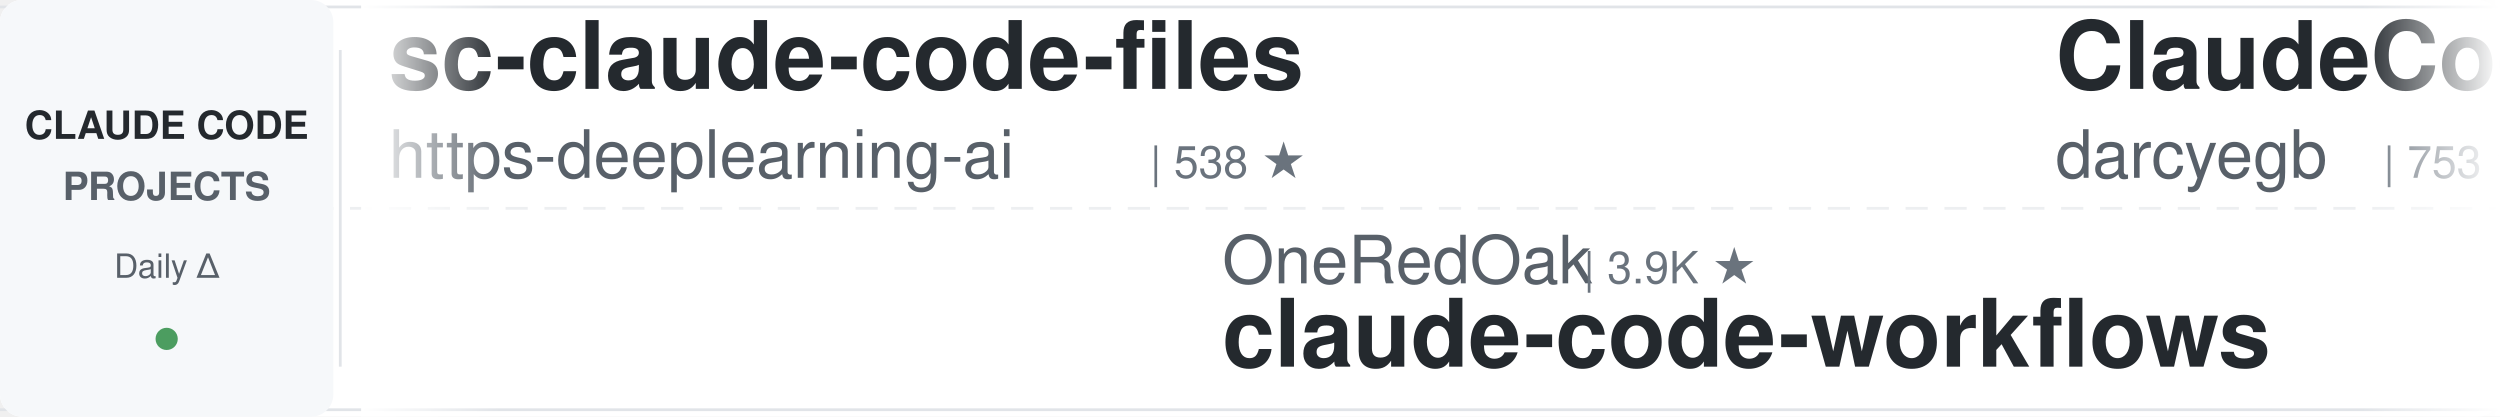
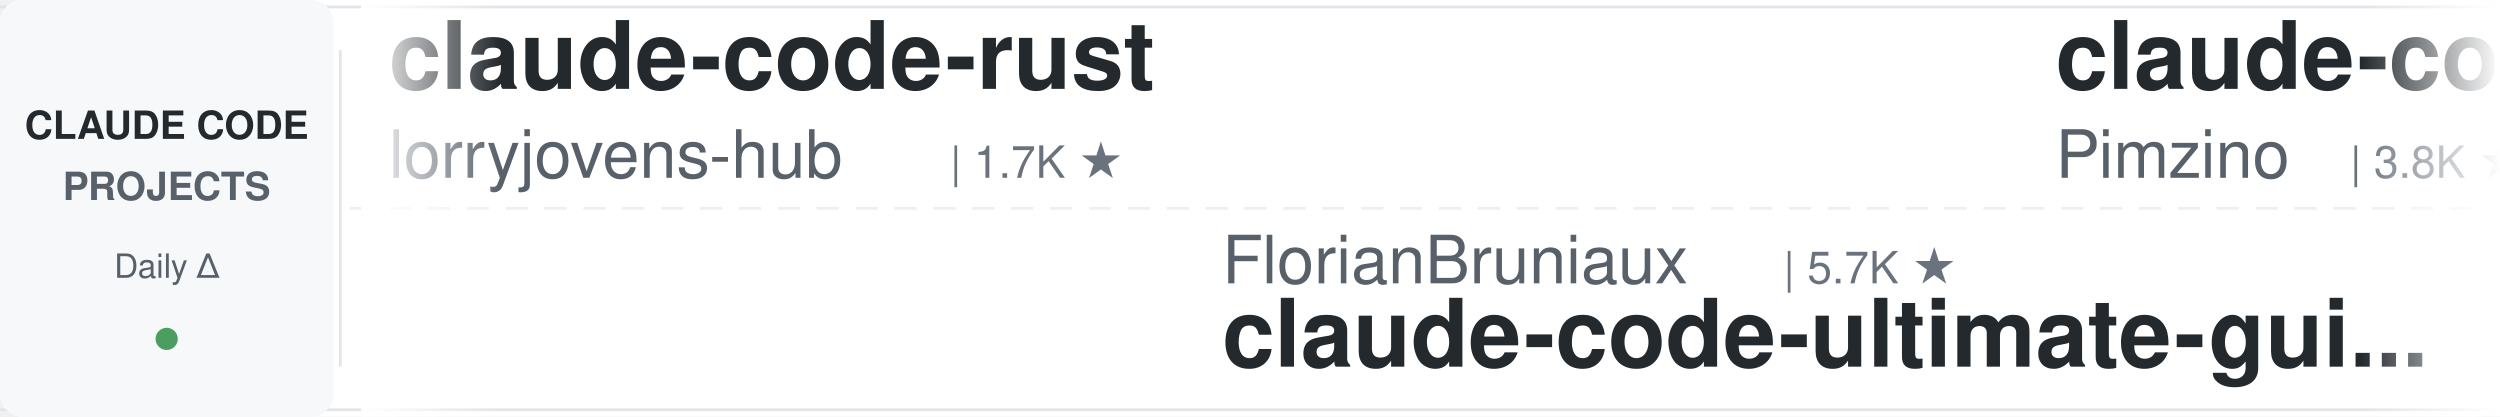
<svg xmlns="http://www.w3.org/2000/svg" width="900" height="150">
  <defs>
    <linearGradient id="leftFade" x1="0%" y1="0%" x2="100%" y2="0%">
      <stop offset="0%" style="stop-color:#ffffff;stop-opacity:1" />
      <stop offset="100%" style="stop-color:#ffffff;stop-opacity:0" />
    </linearGradient>
    <linearGradient id="rightFade" x1="0%" y1="0%" x2="100%" y2="0%">
      <stop offset="0%" style="stop-color:#ffffff;stop-opacity:0" />
      <stop offset="100%" style="stop-color:#ffffff;stop-opacity:1" />
    </linearGradient>
  </defs>
  <rect width="900" height="150" fill="#ffffff" rx="8" />
  <rect x="0" y="2" width="900" height="1" fill="#e1e4e8" />
  <rect x="0" y="147" width="900" height="1" fill="#e1e4e8" />
  <line x1="0" y1="75" x2="900" y2="75" stroke="#e1e4e8" stroke-width="1" stroke-dasharray="8 6" opacity="0.6" />
  <rect x="0" y="0" width="120" height="150" fill="#f6f8fa" rx="8" />
  <text x="60" y="50" font-family="-apple-system, BlinkMacSystemFont, 'Segoe UI', Helvetica, Arial, sans-serif" font-size="14" font-weight="600" fill="#24292e" text-anchor="middle">CLAUDE CODE</text>
  <text x="60" y="72" font-family="-apple-system, BlinkMacSystemFont, 'Segoe UI', Helvetica, Arial, sans-serif" font-size="14" font-weight="600" fill="#586069" text-anchor="middle">PROJECTS</text>
  <text x="60" y="100" font-family="-apple-system, BlinkMacSystemFont, 'Segoe UI', Helvetica, Arial, sans-serif" font-size="12" font-weight="500" fill="#586069" text-anchor="middle">Daily Δ</text>
  <circle cx="60" cy="122" r="4" fill="#22863a" opacity="0.8" />
  <rect x="122" y="18" width="1" height="114" fill="#e1e4e8" />
  <clipPath id="tickerClip">
    <rect x="130" y="0" width="770" height="150" />
  </clipPath>
  <g clip-path="url(#tickerClip)">
    <g id="tickerItems">
      <animateTransform attributeName="transform" attributeType="XML" type="translate" from="0 0" to="-3000 0" dur="54s" repeatCount="indefinite" />
      <g transform="translate(0, 0)">
-         <text x="140" y="32" font-family="-apple-system, BlinkMacSystemFont, 'Segoe UI', Helvetica, Arial, sans-serif" font-size="34" font-weight="600" fill="#24292e">sc-claude-code-files</text>
-         <text x="140" y="64" font-family="-apple-system, BlinkMacSystemFont, 'Segoe UI', Helvetica, Arial, sans-serif" font-size="24" font-weight="400" fill="#586069">https-deeplearning-ai</text>
-         <text x="414" y="64" font-family="-apple-system, BlinkMacSystemFont, 'Segoe UI', Helvetica, Arial, sans-serif" font-size="16" font-weight="500" fill="#6a737d">| 538 ★</text>
+         <text x="140" y="32" font-family="-apple-system, BlinkMacSystemFont, 'Segoe UI', Helvetica, Arial, sans-serif" font-size="34" font-weight="600" fill="#24292e">claude-code-rust</text>
+         <text x="140" y="64" font-family="-apple-system, BlinkMacSystemFont, 'Segoe UI', Helvetica, Arial, sans-serif" font-size="24" font-weight="400" fill="#586069">lorryjovens-hub</text>
+         <text x="342" y="64" font-family="-apple-system, BlinkMacSystemFont, 'Segoe UI', Helvetica, Arial, sans-serif" font-size="16" font-weight="500" fill="#6a737d">| 1.7K ★</text>
      </g>
      <g transform="translate(300, 0)">
-         <text x="140" y="102" font-family="-apple-system, BlinkMacSystemFont, 'Segoe UI', Helvetica, Arial, sans-serif" font-size="24" font-weight="400" fill="#586069">OneRedOak</text>
-         <text x="270" y="102" font-family="-apple-system, BlinkMacSystemFont, 'Segoe UI', Helvetica, Arial, sans-serif" font-size="16" font-weight="500" fill="#6a737d">| 3.9K ★</text>
-         <text x="140" y="132" font-family="-apple-system, BlinkMacSystemFont, 'Segoe UI', Helvetica, Arial, sans-serif" font-size="34" font-weight="600" fill="#24292e">claude-code-workflows</text>
+         <text x="140" y="102" font-family="-apple-system, BlinkMacSystemFont, 'Segoe UI', Helvetica, Arial, sans-serif" font-size="24" font-weight="400" fill="#586069">FlorianBruniaux</text>
+         <text x="342" y="102" font-family="-apple-system, BlinkMacSystemFont, 'Segoe UI', Helvetica, Arial, sans-serif" font-size="16" font-weight="500" fill="#6a737d">| 5.7K ★</text>
+         <text x="140" y="132" font-family="-apple-system, BlinkMacSystemFont, 'Segoe UI', Helvetica, Arial, sans-serif" font-size="34" font-weight="600" fill="#24292e">claude-code-ultimate-gui...</text>
      </g>
      <g transform="translate(600, 0)">
+         <text x="140" y="32" font-family="-apple-system, BlinkMacSystemFont, 'Segoe UI', Helvetica, Arial, sans-serif" font-size="34" font-weight="600" fill="#24292e">claude-code-spec-workflo...</text>
+         <text x="140" y="64" font-family="-apple-system, BlinkMacSystemFont, 'Segoe UI', Helvetica, Arial, sans-serif" font-size="24" font-weight="400" fill="#586069">Pimzino</text>
+         <text x="246" y="64" font-family="-apple-system, BlinkMacSystemFont, 'Segoe UI', Helvetica, Arial, sans-serif" font-size="16" font-weight="500" fill="#6a737d">| 3.8K ★</text>
+       </g>
+       <g transform="translate(900, 0)">
+         <text x="140" y="102" font-family="-apple-system, BlinkMacSystemFont, 'Segoe UI', Helvetica, Arial, sans-serif" font-size="24" font-weight="400" fill="#586069">luongnv89</text>
+         <text x="270" y="102" font-family="-apple-system, BlinkMacSystemFont, 'Segoe UI', Helvetica, Arial, sans-serif" font-size="16" font-weight="500" fill="#6a737d">| 40.8K ★</text>
+         <text x="140" y="132" font-family="-apple-system, BlinkMacSystemFont, 'Segoe UI', Helvetica, Arial, sans-serif" font-size="34" font-weight="600" fill="#24292e">claude-howto</text>
+       </g>
+       <g transform="translate(1200, 0)">
        <text x="140" y="32" font-family="-apple-system, BlinkMacSystemFont, 'Segoe UI', Helvetica, Arial, sans-serif" font-size="34" font-weight="600" fill="#24292e">ClaudeCodeAgents</text>
        <text x="140" y="64" font-family="-apple-system, BlinkMacSystemFont, 'Segoe UI', Helvetica, Arial, sans-serif" font-size="24" font-weight="400" fill="#586069">darcyegb</text>
        <text x="258" y="64" font-family="-apple-system, BlinkMacSystemFont, 'Segoe UI', Helvetica, Arial, sans-serif" font-size="16" font-weight="500" fill="#6a737d">| 753 ★</text>
      </g>
-       <g transform="translate(900, 0)">
-         <text x="140" y="102" font-family="-apple-system, BlinkMacSystemFont, 'Segoe UI', Helvetica, Arial, sans-serif" font-size="24" font-weight="400" fill="#586069">simonw</text>
-         <text x="234" y="102" font-family="-apple-system, BlinkMacSystemFont, 'Segoe UI', Helvetica, Arial, sans-serif" font-size="16" font-weight="500" fill="#6a737d">| 1.7K ★</text>
-         <text x="140" y="132" font-family="-apple-system, BlinkMacSystemFont, 'Segoe UI', Helvetica, Arial, sans-serif" font-size="34" font-weight="600" fill="#24292e">claude-code-transcripts</text>
+       <g transform="translate(1500, 0)">
+         <text x="140" y="102" font-family="-apple-system, BlinkMacSystemFont, 'Segoe UI', Helvetica, Arial, sans-serif" font-size="24" font-weight="400" fill="#586069">anthropics</text>
+         <text x="282" y="102" font-family="-apple-system, BlinkMacSystemFont, 'Segoe UI', Helvetica, Arial, sans-serif" font-size="16" font-weight="500" fill="#6a737d">| 166.3K ★</text>
+         <text x="140" y="132" font-family="-apple-system, BlinkMacSystemFont, 'Segoe UI', Helvetica, Arial, sans-serif" font-size="34" font-weight="600" fill="#24292e">skills</text>
      </g>
-       <g transform="translate(1200, 0)">
+       <g transform="translate(1800, 0)">
+         <text x="140" y="32" font-family="-apple-system, BlinkMacSystemFont, 'Segoe UI', Helvetica, Arial, sans-serif" font-size="34" font-weight="600" fill="#24292e">claude-code-source</text>
+         <text x="140" y="64" font-family="-apple-system, BlinkMacSystemFont, 'Segoe UI', Helvetica, Arial, sans-serif" font-size="24" font-weight="400" fill="#586069">JrCx7scC</text>
+         <text x="258" y="64" font-family="-apple-system, BlinkMacSystemFont, 'Segoe UI', Helvetica, Arial, sans-serif" font-size="16" font-weight="500" fill="#6a737d">| 372 ★</text>
+       </g>
+       <g transform="translate(2100, 0)">
+         <text x="140" y="102" font-family="-apple-system, BlinkMacSystemFont, 'Segoe UI', Helvetica, Arial, sans-serif" font-size="24" font-weight="400" fill="#586069">VILA-Lab</text>
+         <text x="258" y="102" font-family="-apple-system, BlinkMacSystemFont, 'Segoe UI', Helvetica, Arial, sans-serif" font-size="16" font-weight="500" fill="#6a737d">| 2.0K ★</text>
+         <text x="140" y="132" font-family="-apple-system, BlinkMacSystemFont, 'Segoe UI', Helvetica, Arial, sans-serif" font-size="34" font-weight="600" fill="#24292e">Dive-into-Claude-Code</text>
+       </g>
+       <g transform="translate(2400, 0)">
+         <text x="140" y="32" font-family="-apple-system, BlinkMacSystemFont, 'Segoe UI', Helvetica, Arial, sans-serif" font-size="34" font-weight="600" fill="#24292e">free-claude-code</text>
+         <text x="140" y="64" font-family="-apple-system, BlinkMacSystemFont, 'Segoe UI', Helvetica, Arial, sans-serif" font-size="24" font-weight="400" fill="#586069">Alishahryar1</text>
+         <text x="306" y="64" font-family="-apple-system, BlinkMacSystemFont, 'Segoe UI', Helvetica, Arial, sans-serif" font-size="16" font-weight="500" fill="#6a737d">| 44.4K ★</text>
+       </g>
+       <g transform="translate(2700, 0)">
+         <text x="140" y="102" font-family="-apple-system, BlinkMacSystemFont, 'Segoe UI', Helvetica, Arial, sans-serif" font-size="24" font-weight="400" fill="#586069">Donchitos</text>
+         <text x="270" y="102" font-family="-apple-system, BlinkMacSystemFont, 'Segoe UI', Helvetica, Arial, sans-serif" font-size="16" font-weight="500" fill="#6a737d">| 23.6K ★</text>
+         <text x="140" y="132" font-family="-apple-system, BlinkMacSystemFont, 'Segoe UI', Helvetica, Arial, sans-serif" font-size="34" font-weight="600" fill="#24292e">Claude-Code-Game-Studios</text>
+       </g>
+       <g transform="translate(3000, 0)">
        <text x="140" y="32" font-family="-apple-system, BlinkMacSystemFont, 'Segoe UI', Helvetica, Arial, sans-serif" font-size="34" font-weight="600" fill="#24292e">claude-code-rust</text>
        <text x="140" y="64" font-family="-apple-system, BlinkMacSystemFont, 'Segoe UI', Helvetica, Arial, sans-serif" font-size="24" font-weight="400" fill="#586069">lorryjovens-hub</text>
        <text x="342" y="64" font-family="-apple-system, BlinkMacSystemFont, 'Segoe UI', Helvetica, Arial, sans-serif" font-size="16" font-weight="500" fill="#6a737d">| 1.7K ★</text>
      </g>
-       <g transform="translate(1500, 0)">
-         <text x="140" y="102" font-family="-apple-system, BlinkMacSystemFont, 'Segoe UI', Helvetica, Arial, sans-serif" font-size="24" font-weight="400" fill="#586069">rohitg00</text>
-         <text x="258" y="102" font-family="-apple-system, BlinkMacSystemFont, 'Segoe UI', Helvetica, Arial, sans-serif" font-size="16" font-weight="500" fill="#6a737d">| 2.4K ★</text>
-         <text x="140" y="132" font-family="-apple-system, BlinkMacSystemFont, 'Segoe UI', Helvetica, Arial, sans-serif" font-size="34" font-weight="600" fill="#24292e">awesome-claude-code-tool...</text>
-       </g>
-       <g transform="translate(1800, 0)">
-         <text x="140" y="32" font-family="-apple-system, BlinkMacSystemFont, 'Segoe UI', Helvetica, Arial, sans-serif" font-size="34" font-weight="600" fill="#24292e">claude-code-my-workflow</text>
-         <text x="140" y="64" font-family="-apple-system, BlinkMacSystemFont, 'Segoe UI', Helvetica, Arial, sans-serif" font-size="24" font-weight="400" fill="#586069">pedrohcgs</text>
-         <text x="270" y="64" font-family="-apple-system, BlinkMacSystemFont, 'Segoe UI', Helvetica, Arial, sans-serif" font-size="16" font-weight="500" fill="#6a737d">| 1.4K ★</text>
-       </g>
-       <g transform="translate(2100, 0)">
-         <text x="140" y="102" font-family="-apple-system, BlinkMacSystemFont, 'Segoe UI', Helvetica, Arial, sans-serif" font-size="24" font-weight="400" fill="#586069">huangjia2019</text>
-         <text x="306" y="102" font-family="-apple-system, BlinkMacSystemFont, 'Segoe UI', Helvetica, Arial, sans-serif" font-size="16" font-weight="500" fill="#6a737d">| 1.0K ★</text>
-         <text x="140" y="132" font-family="-apple-system, BlinkMacSystemFont, 'Segoe UI', Helvetica, Arial, sans-serif" font-size="34" font-weight="600" fill="#24292e">claude-code-engineering</text>
-       </g>
-       <g transform="translate(2400, 0)">
-         <text x="140" y="32" font-family="-apple-system, BlinkMacSystemFont, 'Segoe UI', Helvetica, Arial, sans-serif" font-size="34" font-weight="600" fill="#24292e">claude-code-settings</text>
-         <text x="140" y="64" font-family="-apple-system, BlinkMacSystemFont, 'Segoe UI', Helvetica, Arial, sans-serif" font-size="24" font-weight="400" fill="#586069">feiskyer</text>
-         <text x="258" y="64" font-family="-apple-system, BlinkMacSystemFont, 'Segoe UI', Helvetica, Arial, sans-serif" font-size="16" font-weight="500" fill="#6a737d">| 1.6K ★</text>
-       </g>
-       <g transform="translate(2700, 0)">
-         <text x="140" y="102" font-family="-apple-system, BlinkMacSystemFont, 'Segoe UI', Helvetica, Arial, sans-serif" font-size="24" font-weight="400" fill="#586069">disler</text>
-         <text x="234" y="102" font-family="-apple-system, BlinkMacSystemFont, 'Segoe UI', Helvetica, Arial, sans-serif" font-size="16" font-weight="500" fill="#6a737d">| 3.9K ★</text>
-         <text x="140" y="132" font-family="-apple-system, BlinkMacSystemFont, 'Segoe UI', Helvetica, Arial, sans-serif" font-size="34" font-weight="600" fill="#24292e">claude-code-hooks-master...</text>
-       </g>
-       <g transform="translate(3000, 0)">
-         <text x="140" y="32" font-family="-apple-system, BlinkMacSystemFont, 'Segoe UI', Helvetica, Arial, sans-serif" font-size="34" font-weight="600" fill="#24292e">sc-claude-code-files</text>
-         <text x="140" y="64" font-family="-apple-system, BlinkMacSystemFont, 'Segoe UI', Helvetica, Arial, sans-serif" font-size="24" font-weight="400" fill="#586069">https-deeplearning-ai</text>
-         <text x="414" y="64" font-family="-apple-system, BlinkMacSystemFont, 'Segoe UI', Helvetica, Arial, sans-serif" font-size="16" font-weight="500" fill="#6a737d">| 538 ★</text>
-       </g>
      <g transform="translate(3300, 0)">
-         <text x="140" y="102" font-family="-apple-system, BlinkMacSystemFont, 'Segoe UI', Helvetica, Arial, sans-serif" font-size="24" font-weight="400" fill="#586069">OneRedOak</text>
-         <text x="270" y="102" font-family="-apple-system, BlinkMacSystemFont, 'Segoe UI', Helvetica, Arial, sans-serif" font-size="16" font-weight="500" fill="#6a737d">| 3.9K ★</text>
-         <text x="140" y="132" font-family="-apple-system, BlinkMacSystemFont, 'Segoe UI', Helvetica, Arial, sans-serif" font-size="34" font-weight="600" fill="#24292e">claude-code-workflows</text>
+         <text x="140" y="102" font-family="-apple-system, BlinkMacSystemFont, 'Segoe UI', Helvetica, Arial, sans-serif" font-size="24" font-weight="400" fill="#586069">FlorianBruniaux</text>
+         <text x="342" y="102" font-family="-apple-system, BlinkMacSystemFont, 'Segoe UI', Helvetica, Arial, sans-serif" font-size="16" font-weight="500" fill="#6a737d">| 5.7K ★</text>
+         <text x="140" y="132" font-family="-apple-system, BlinkMacSystemFont, 'Segoe UI', Helvetica, Arial, sans-serif" font-size="34" font-weight="600" fill="#24292e">claude-code-ultimate-gui...</text>
      </g>
      <g transform="translate(3600, 0)">
-         <text x="140" y="32" font-family="-apple-system, BlinkMacSystemFont, 'Segoe UI', Helvetica, Arial, sans-serif" font-size="34" font-weight="600" fill="#24292e">ClaudeCodeAgents</text>
-         <text x="140" y="64" font-family="-apple-system, BlinkMacSystemFont, 'Segoe UI', Helvetica, Arial, sans-serif" font-size="24" font-weight="400" fill="#586069">darcyegb</text>
-         <text x="258" y="64" font-family="-apple-system, BlinkMacSystemFont, 'Segoe UI', Helvetica, Arial, sans-serif" font-size="16" font-weight="500" fill="#6a737d">| 753 ★</text>
+         <text x="140" y="32" font-family="-apple-system, BlinkMacSystemFont, 'Segoe UI', Helvetica, Arial, sans-serif" font-size="34" font-weight="600" fill="#24292e">claude-code-spec-workflo...</text>
+         <text x="140" y="64" font-family="-apple-system, BlinkMacSystemFont, 'Segoe UI', Helvetica, Arial, sans-serif" font-size="24" font-weight="400" fill="#586069">Pimzino</text>
+         <text x="246" y="64" font-family="-apple-system, BlinkMacSystemFont, 'Segoe UI', Helvetica, Arial, sans-serif" font-size="16" font-weight="500" fill="#6a737d">| 3.8K ★</text>
      </g>
      <g transform="translate(3900, 0)">
-         <text x="140" y="102" font-family="-apple-system, BlinkMacSystemFont, 'Segoe UI', Helvetica, Arial, sans-serif" font-size="24" font-weight="400" fill="#586069">simonw</text>
-         <text x="234" y="102" font-family="-apple-system, BlinkMacSystemFont, 'Segoe UI', Helvetica, Arial, sans-serif" font-size="16" font-weight="500" fill="#6a737d">| 1.7K ★</text>
-         <text x="140" y="132" font-family="-apple-system, BlinkMacSystemFont, 'Segoe UI', Helvetica, Arial, sans-serif" font-size="34" font-weight="600" fill="#24292e">claude-code-transcripts</text>
+         <text x="140" y="102" font-family="-apple-system, BlinkMacSystemFont, 'Segoe UI', Helvetica, Arial, sans-serif" font-size="24" font-weight="400" fill="#586069">luongnv89</text>
+         <text x="270" y="102" font-family="-apple-system, BlinkMacSystemFont, 'Segoe UI', Helvetica, Arial, sans-serif" font-size="16" font-weight="500" fill="#6a737d">| 40.8K ★</text>
+         <text x="140" y="132" font-family="-apple-system, BlinkMacSystemFont, 'Segoe UI', Helvetica, Arial, sans-serif" font-size="34" font-weight="600" fill="#24292e">claude-howto</text>
      </g>
    </g>
  </g>
  <rect x="130" y="0" width="50" height="150" fill="url(#leftFade)" />
  <rect x="850" y="0" width="50" height="150" fill="url(#rightFade)" />
</svg>
